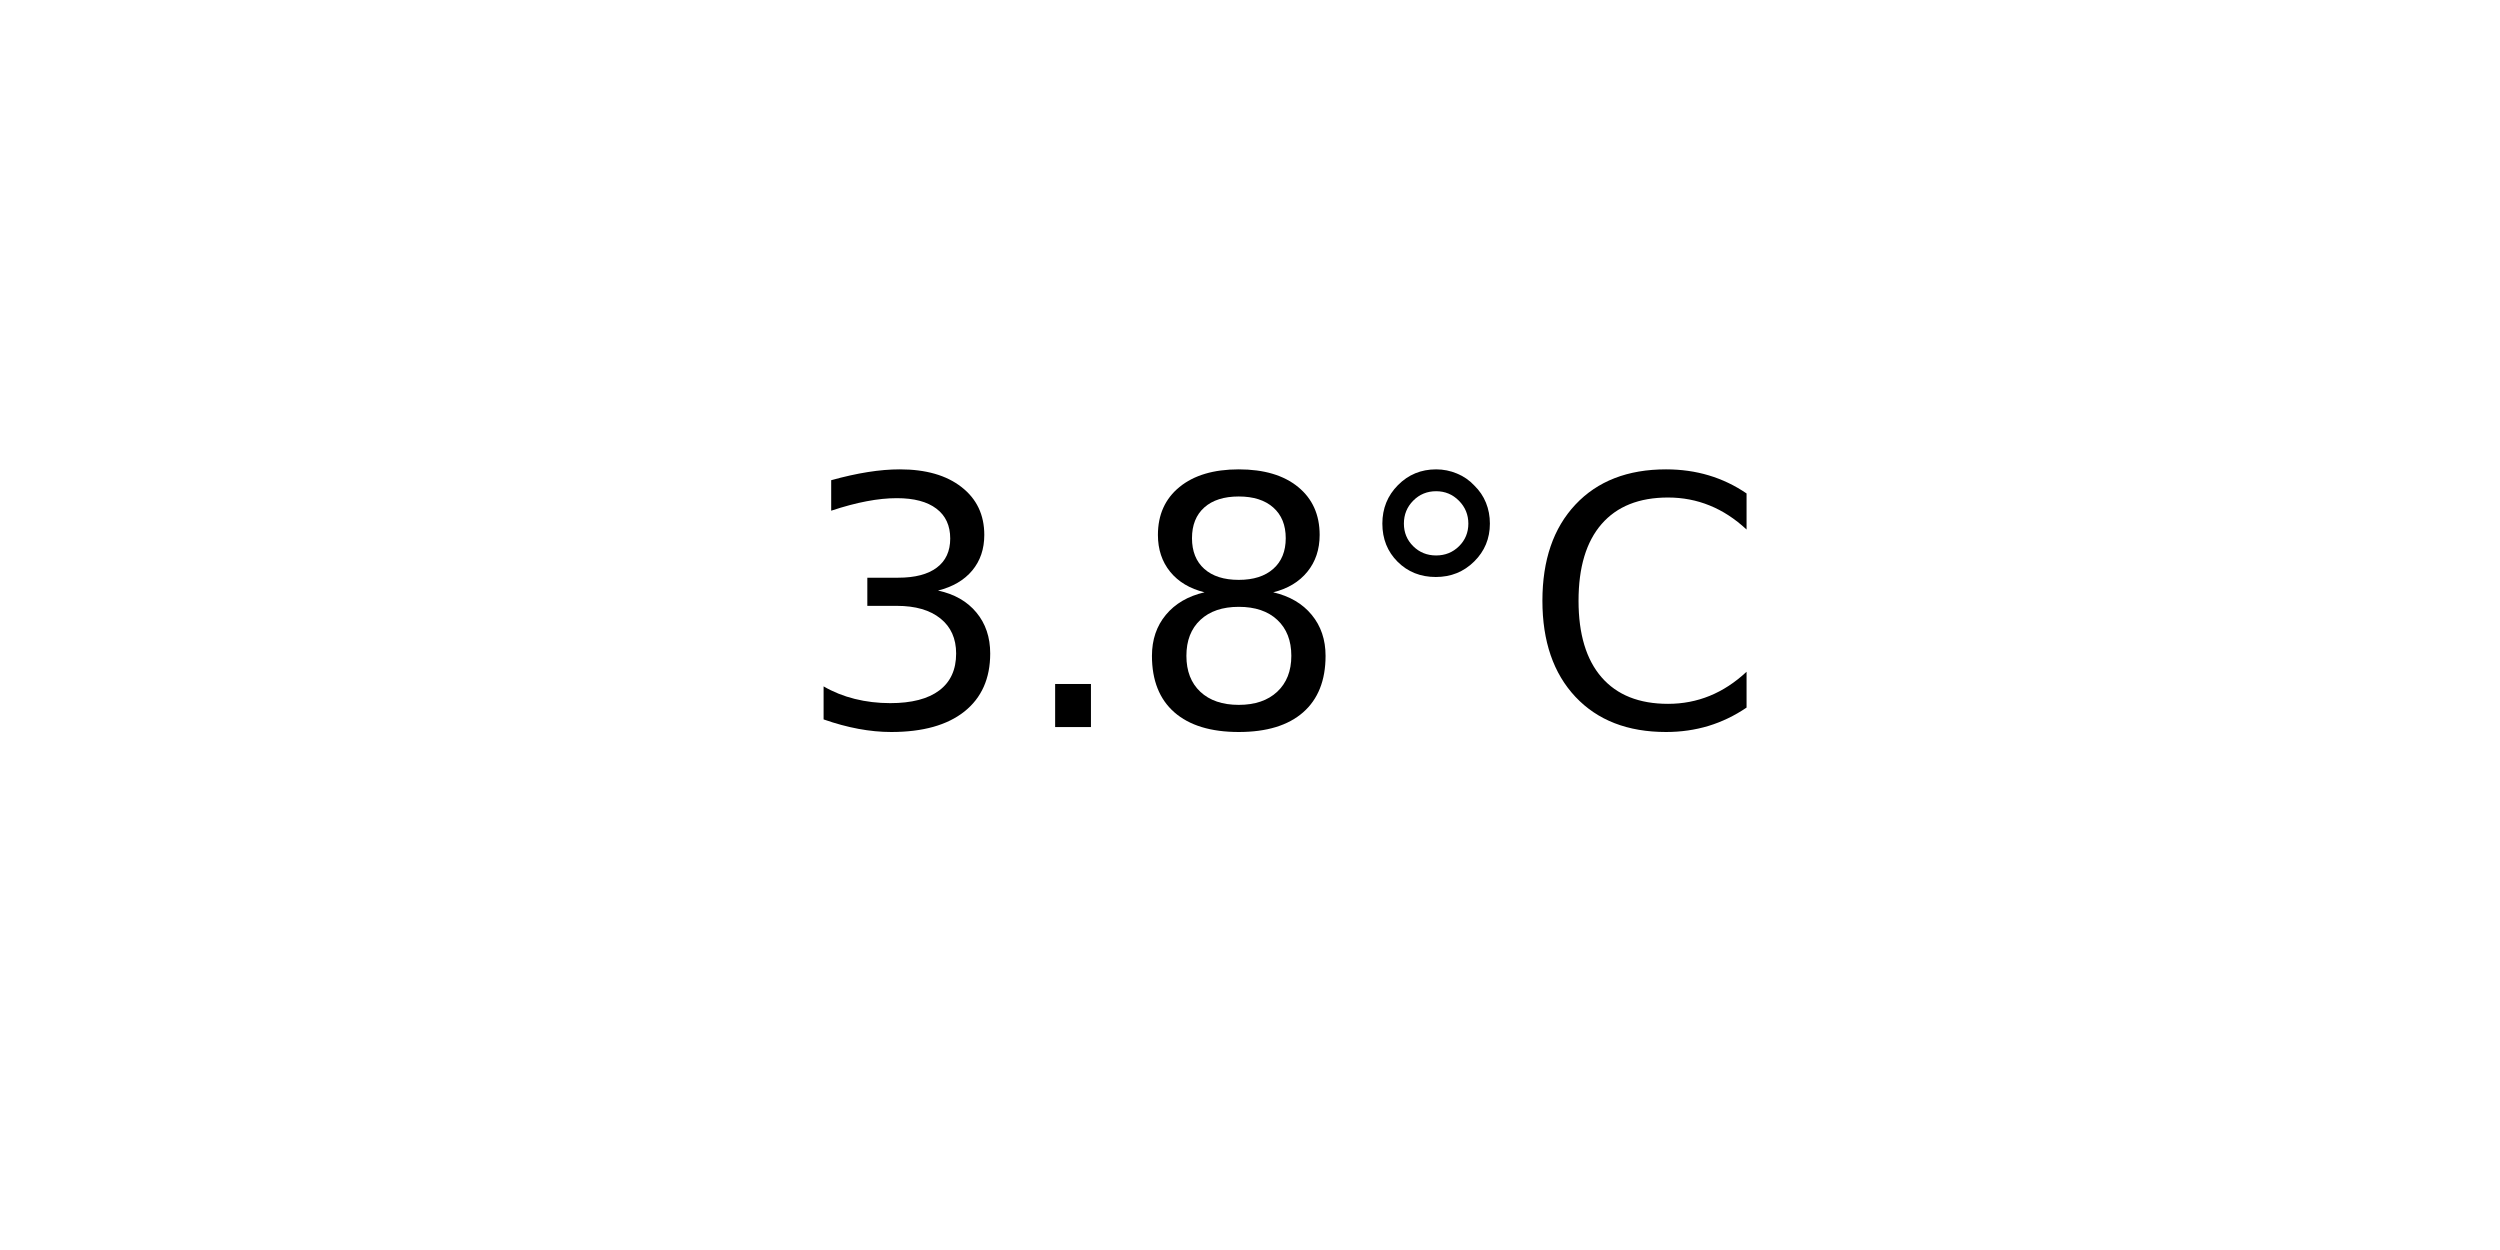
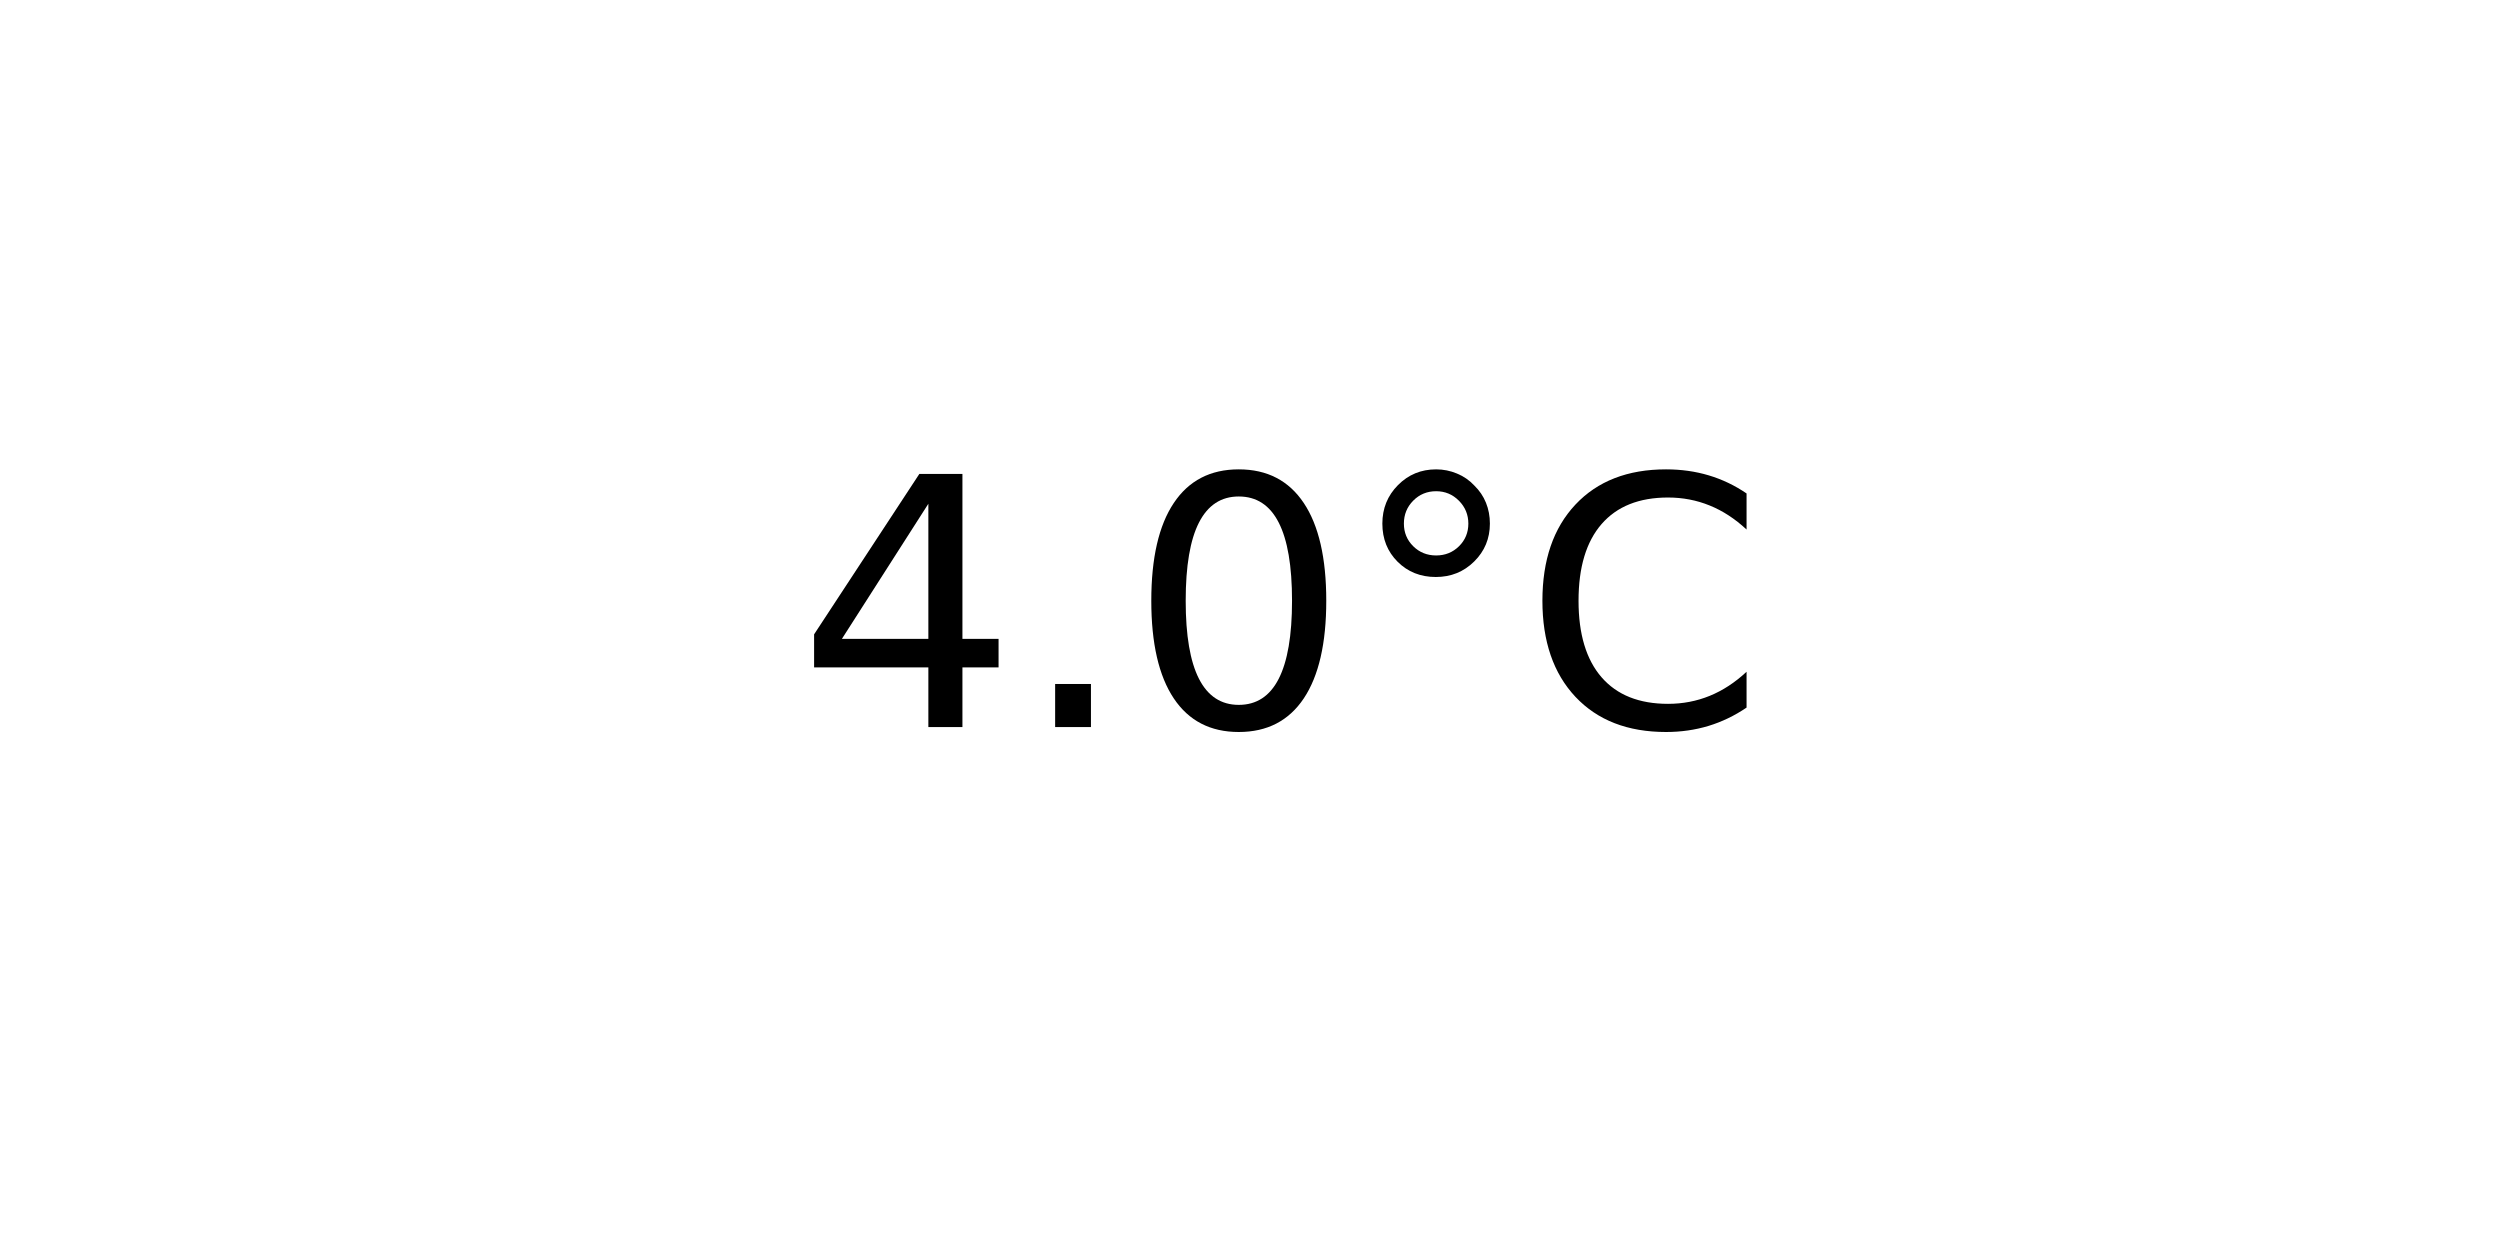
<svg xmlns="http://www.w3.org/2000/svg" xmlns:xlink="http://www.w3.org/1999/xlink" width="72pt" height="36pt" viewBox="0 0 72 36" version="1.1">
  <defs>
    <style type="text/css">*{stroke-linejoin: round; stroke-linecap: butt}</style>
  </defs>
  <g id="figure_1">
    <g id="axes_1">
      <g id="text_1">
        <g transform="translate(22.95703 20.93937) scale(0.1 -0.1)">
          <defs>
-             <path id="DejaVuSans-33" d="M 2597 2516  Q 3050 2419 3304 2112  Q 3559 1806 3559 1356  Q 3559 666 3084 287  Q 2609 -91 1734 -91  Q 1441 -91 1130 -33  Q 819 25 488 141  L 488 750  Q 750 597 1062 519  Q 1375 441 1716 441  Q 2309 441 2620 675  Q 2931 909 2931 1356  Q 2931 1769 2642 2001  Q 2353 2234 1838 2234  L 1294 2234  L 1294 2753  L 1863 2753  Q 2328 2753 2575 2939  Q 2822 3125 2822 3475  Q 2822 3834 2567 4026  Q 2313 4219 1838 4219  Q 1578 4219 1281 4162  Q 984 4106 628 3988  L 628 4550  Q 988 4650 1302 4700  Q 1616 4750 1894 4750  Q 2613 4750 3031 4423  Q 3450 4097 3450 3541  Q 3450 3153 3228 2886  Q 3006 2619 2597 2516  z " transform="scale(0.015625)" />
+             <path id="DejaVuSans-34" d="M 2419 4116  L 825 1625  L 2419 1625  L 2419 4116  z M 2253 4666  L 3047 4666  L 3047 1625  L 3713 1625  L 3713 1100  L 3047 1100  L 3047 0  L 2419 0  L 2419 1100  L 313 1100  L 313 1709  L 2253 4666  z " transform="scale(0.015625)" />
            <path id="DejaVuSans-2e" d="M 684 794  L 1344 794  L 1344 0  L 684 0  L 684 794  z " transform="scale(0.015625)" />
-             <path id="DejaVuSans-38" d="M 2034 2216  Q 1584 2216 1326 1975  Q 1069 1734 1069 1313  Q 1069 891 1326 650  Q 1584 409 2034 409  Q 2484 409 2743 651  Q 3003 894 3003 1313  Q 3003 1734 2745 1975  Q 2488 2216 2034 2216  z M 1403 2484  Q 997 2584 770 2862  Q 544 3141 544 3541  Q 544 4100 942 4425  Q 1341 4750 2034 4750  Q 2731 4750 3128 4425  Q 3525 4100 3525 3541  Q 3525 3141 3298 2862  Q 3072 2584 2669 2484  Q 3125 2378 3379 2068  Q 3634 1759 3634 1313  Q 3634 634 3220 271  Q 2806 -91 2034 -91  Q 1263 -91 848 271  Q 434 634 434 1313  Q 434 1759 690 2068  Q 947 2378 1403 2484  z M 1172 3481  Q 1172 3119 1398 2916  Q 1625 2713 2034 2713  Q 2441 2713 2670 2916  Q 2900 3119 2900 3481  Q 2900 3844 2670 4047  Q 2441 4250 2034 4250  Q 1625 4250 1398 4047  Q 1172 3844 1172 3481  z " transform="scale(0.015625)" />
+             <path id="DejaVuSans-30" d="M 2034 4250  Q 1547 4250 1301 3770  Q 1056 3291 1056 2328  Q 1056 1369 1301 889  Q 1547 409 2034 409  Q 2525 409 2770 889  Q 3016 1369 3016 2328  Q 3016 3291 2770 3770  Q 2525 4250 2034 4250  z M 2034 4750  Q 2819 4750 3233 4129  Q 3647 3509 3647 2328  Q 3647 1150 3233 529  Q 2819 -91 2034 -91  Q 1250 -91 836 529  Q 422 1150 422 2328  Q 422 3509 836 4129  Q 1250 4750 2034 4750  z " transform="scale(0.015625)" />
            <path id="DejaVuSans-b0" d="M 1600 4347  Q 1350 4347 1178 4173  Q 1006 4000 1006 3750  Q 1006 3503 1178 3333  Q 1350 3163 1600 3163  Q 1850 3163 2022 3333  Q 2194 3503 2194 3750  Q 2194 3997 2020 4172  Q 1847 4347 1600 4347  z M 1600 4750  Q 1800 4750 1984 4673  Q 2169 4597 2303 4453  Q 2447 4313 2519 4134  Q 2591 3956 2591 3750  Q 2591 3338 2302 3052  Q 2013 2766 1594 2766  Q 1172 2766 890 3047  Q 609 3328 609 3750  Q 609 4169 896 4459  Q 1184 4750 1600 4750  z " transform="scale(0.015625)" />
            <path id="DejaVuSans-43" d="M 4122 4306  L 4122 3641  Q 3803 3938 3442 4084  Q 3081 4231 2675 4231  Q 1875 4231 1450 3742  Q 1025 3253 1025 2328  Q 1025 1406 1450 917  Q 1875 428 2675 428  Q 3081 428 3442 575  Q 3803 722 4122 1019  L 4122 359  Q 3791 134 3420 21  Q 3050 -91 2638 -91  Q 1578 -91 968 557  Q 359 1206 359 2328  Q 359 3453 968 4101  Q 1578 4750 2638 4750  Q 3056 4750 3426 4639  Q 3797 4528 4122 4306  z " transform="scale(0.015625)" />
          </defs>
-           <use xlink:href="#DejaVuSans-33" />
+           <use xlink:href="#DejaVuSans-34" />
          <use xlink:href="#DejaVuSans-2e" x="63.623" />
-           <use xlink:href="#DejaVuSans-38" x="95.41" />
+           <use xlink:href="#DejaVuSans-30" x="95.41" />
          <use xlink:href="#DejaVuSans-b0" x="159.033" />
          <use xlink:href="#DejaVuSans-43" x="209.033" />
        </g>
      </g>
    </g>
  </g>
</svg>
